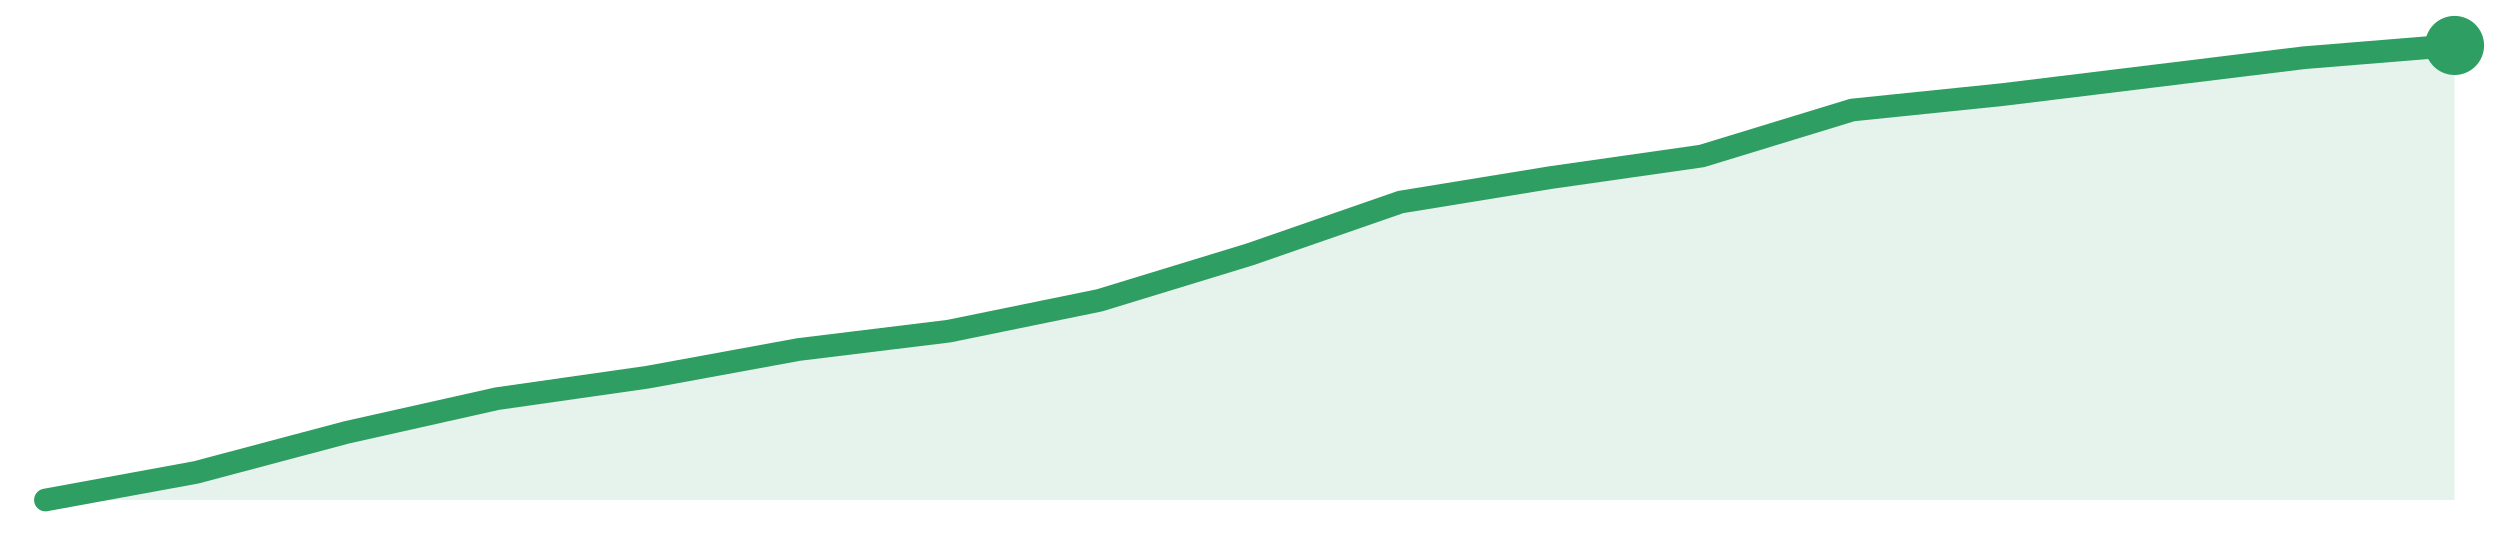
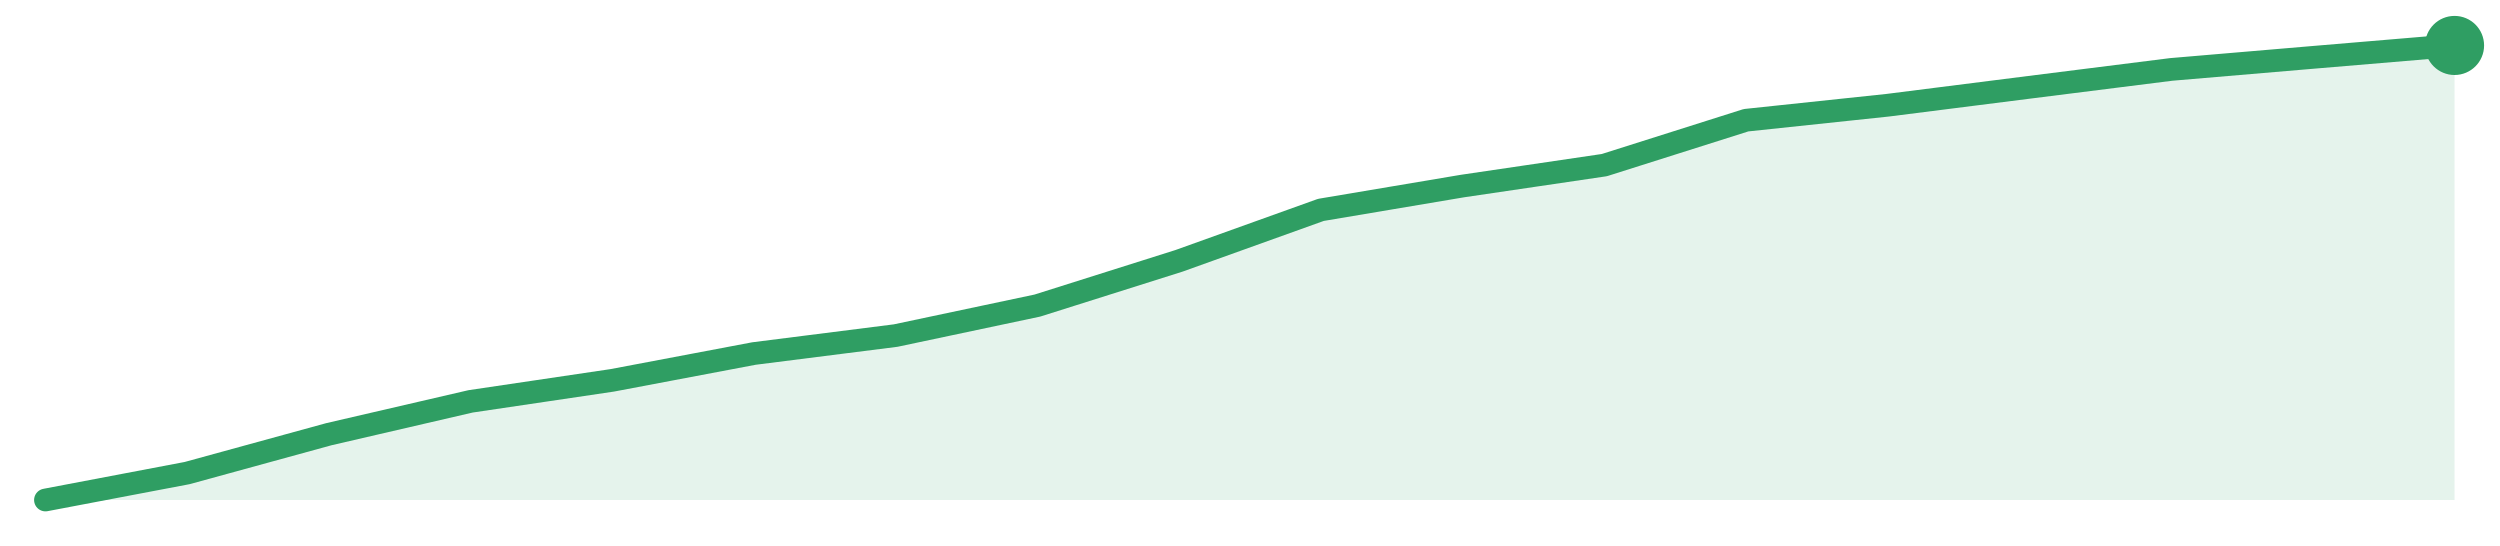
<svg xmlns="http://www.w3.org/2000/svg" width="220" height="48" viewBox="0 0 220 48" role="img" aria-label="trend">
-   <path d="M4.0,44.0 L4.0,44.0 L17.25,41.57 L30.5,38.05 L43.75,35.08 L57.0,33.19 L70.25,30.76 L83.5,29.14 L96.75,26.43 L110.0,22.38 L123.25,17.78 L136.5,15.62 L149.75,13.73 L163.0,9.68 L176.25,8.32 L189.5,6.7 L202.75,5.08 L216.0,4.0 L216.0,44.0 Z" fill="#2f9e631f" />
-   <path d="M4.0,44.0 L17.25,41.57 L30.5,38.05 L43.75,35.08 L57.0,33.19 L70.25,30.76 L83.5,29.14 L96.75,26.43 L110.0,22.38 L123.25,17.78 L136.5,15.62 L149.75,13.73 L163.0,9.68 L176.25,8.32 L189.5,6.7 L202.75,5.08 L216.0,4.0" fill="none" stroke="#2f9e63" stroke-width="2" stroke-linejoin="round" stroke-linecap="round" />
+   <path d="M4.0,44.0 L4.0,44.0 L16.47,41.63 L28.94,38.21 L41.41,35.32 L53.88,33.47 L66.35,31.11 L78.82,29.53 L91.29,26.89 L103.76,22.95 L116.24,18.47 L128.71,16.37 L141.18,14.53 L153.65,10.58 L166.12,9.26 L178.59,7.68 L191.06,6.11 L203.53,5.05 L216.0,4.0 L216.0,44.0 Z" fill="#2f9e631f" />
+   <path d="M4.0,44.0 L16.47,41.63 L28.94,38.21 L41.41,35.32 L53.88,33.47 L66.35,31.11 L78.82,29.53 L91.29,26.89 L103.76,22.95 L116.24,18.47 L128.71,16.37 L141.18,14.53 L153.65,10.58 L166.12,9.26 L178.59,7.68 L191.06,6.11 L203.53,5.05 L216.0,4.0" fill="none" stroke="#2f9e63" stroke-width="2" stroke-linejoin="round" stroke-linecap="round" />
  <circle cx="216.0" cy="4.0" r="2.6" fill="#2f9e63" />
</svg>
